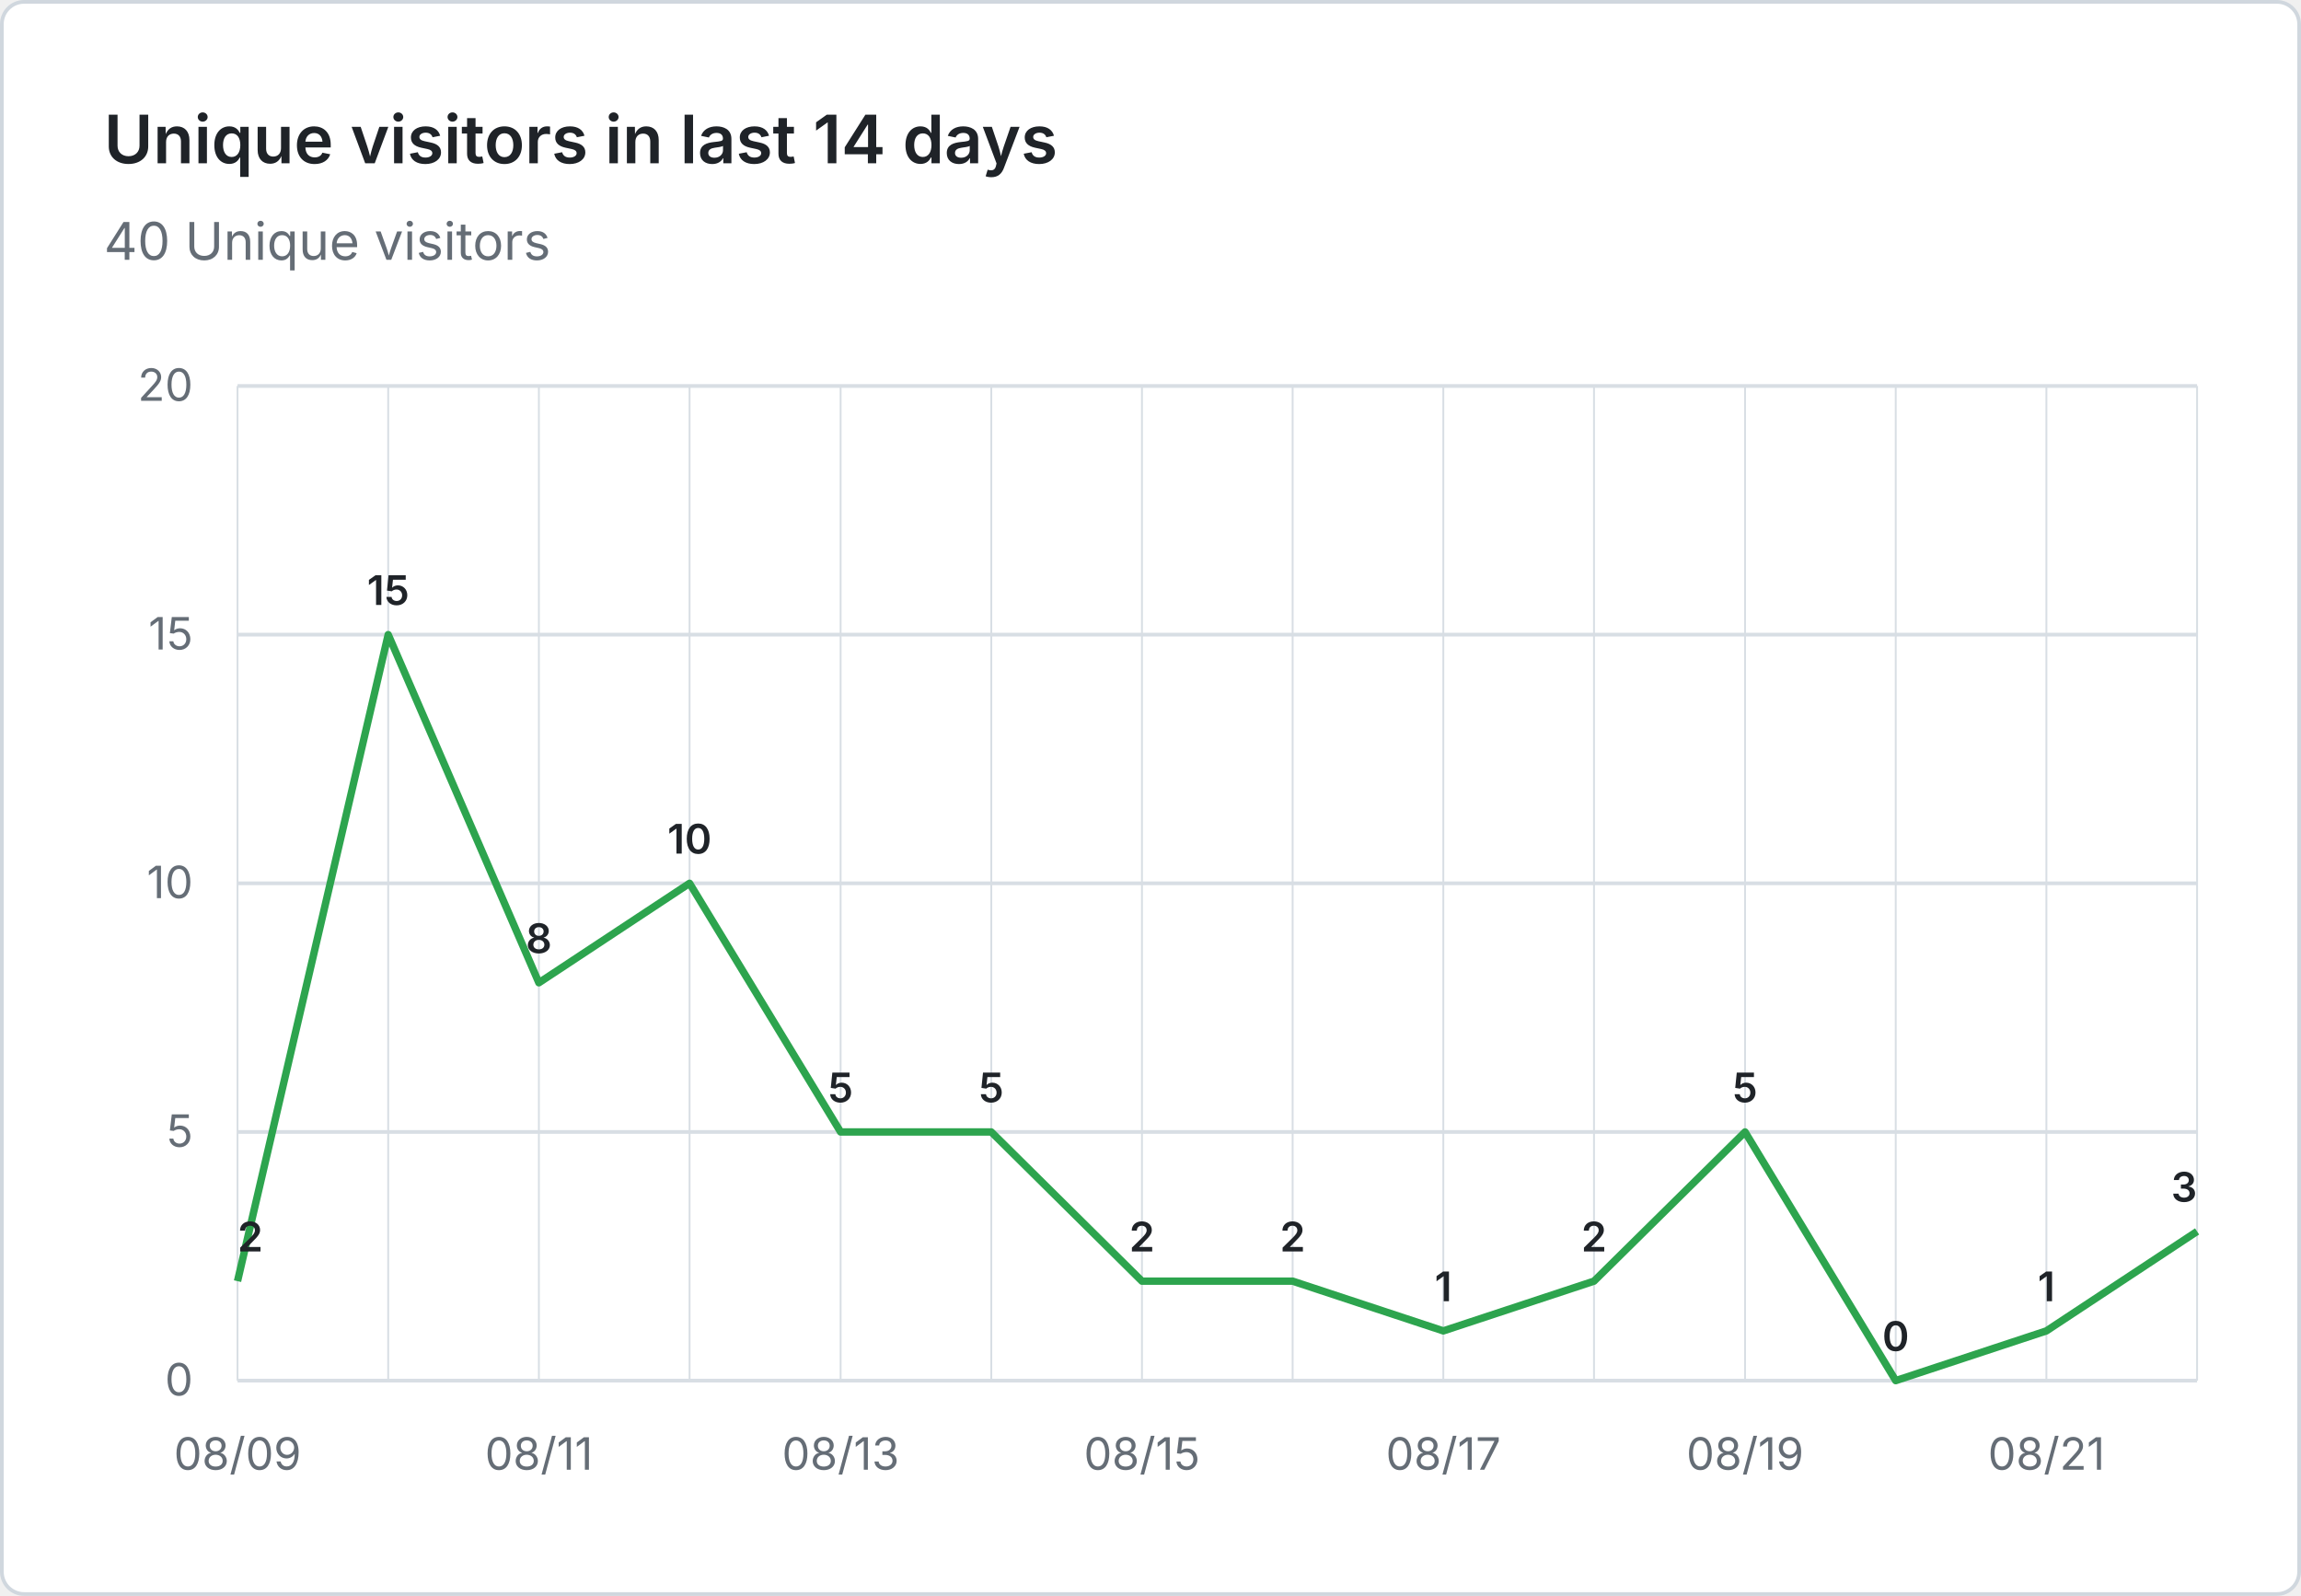
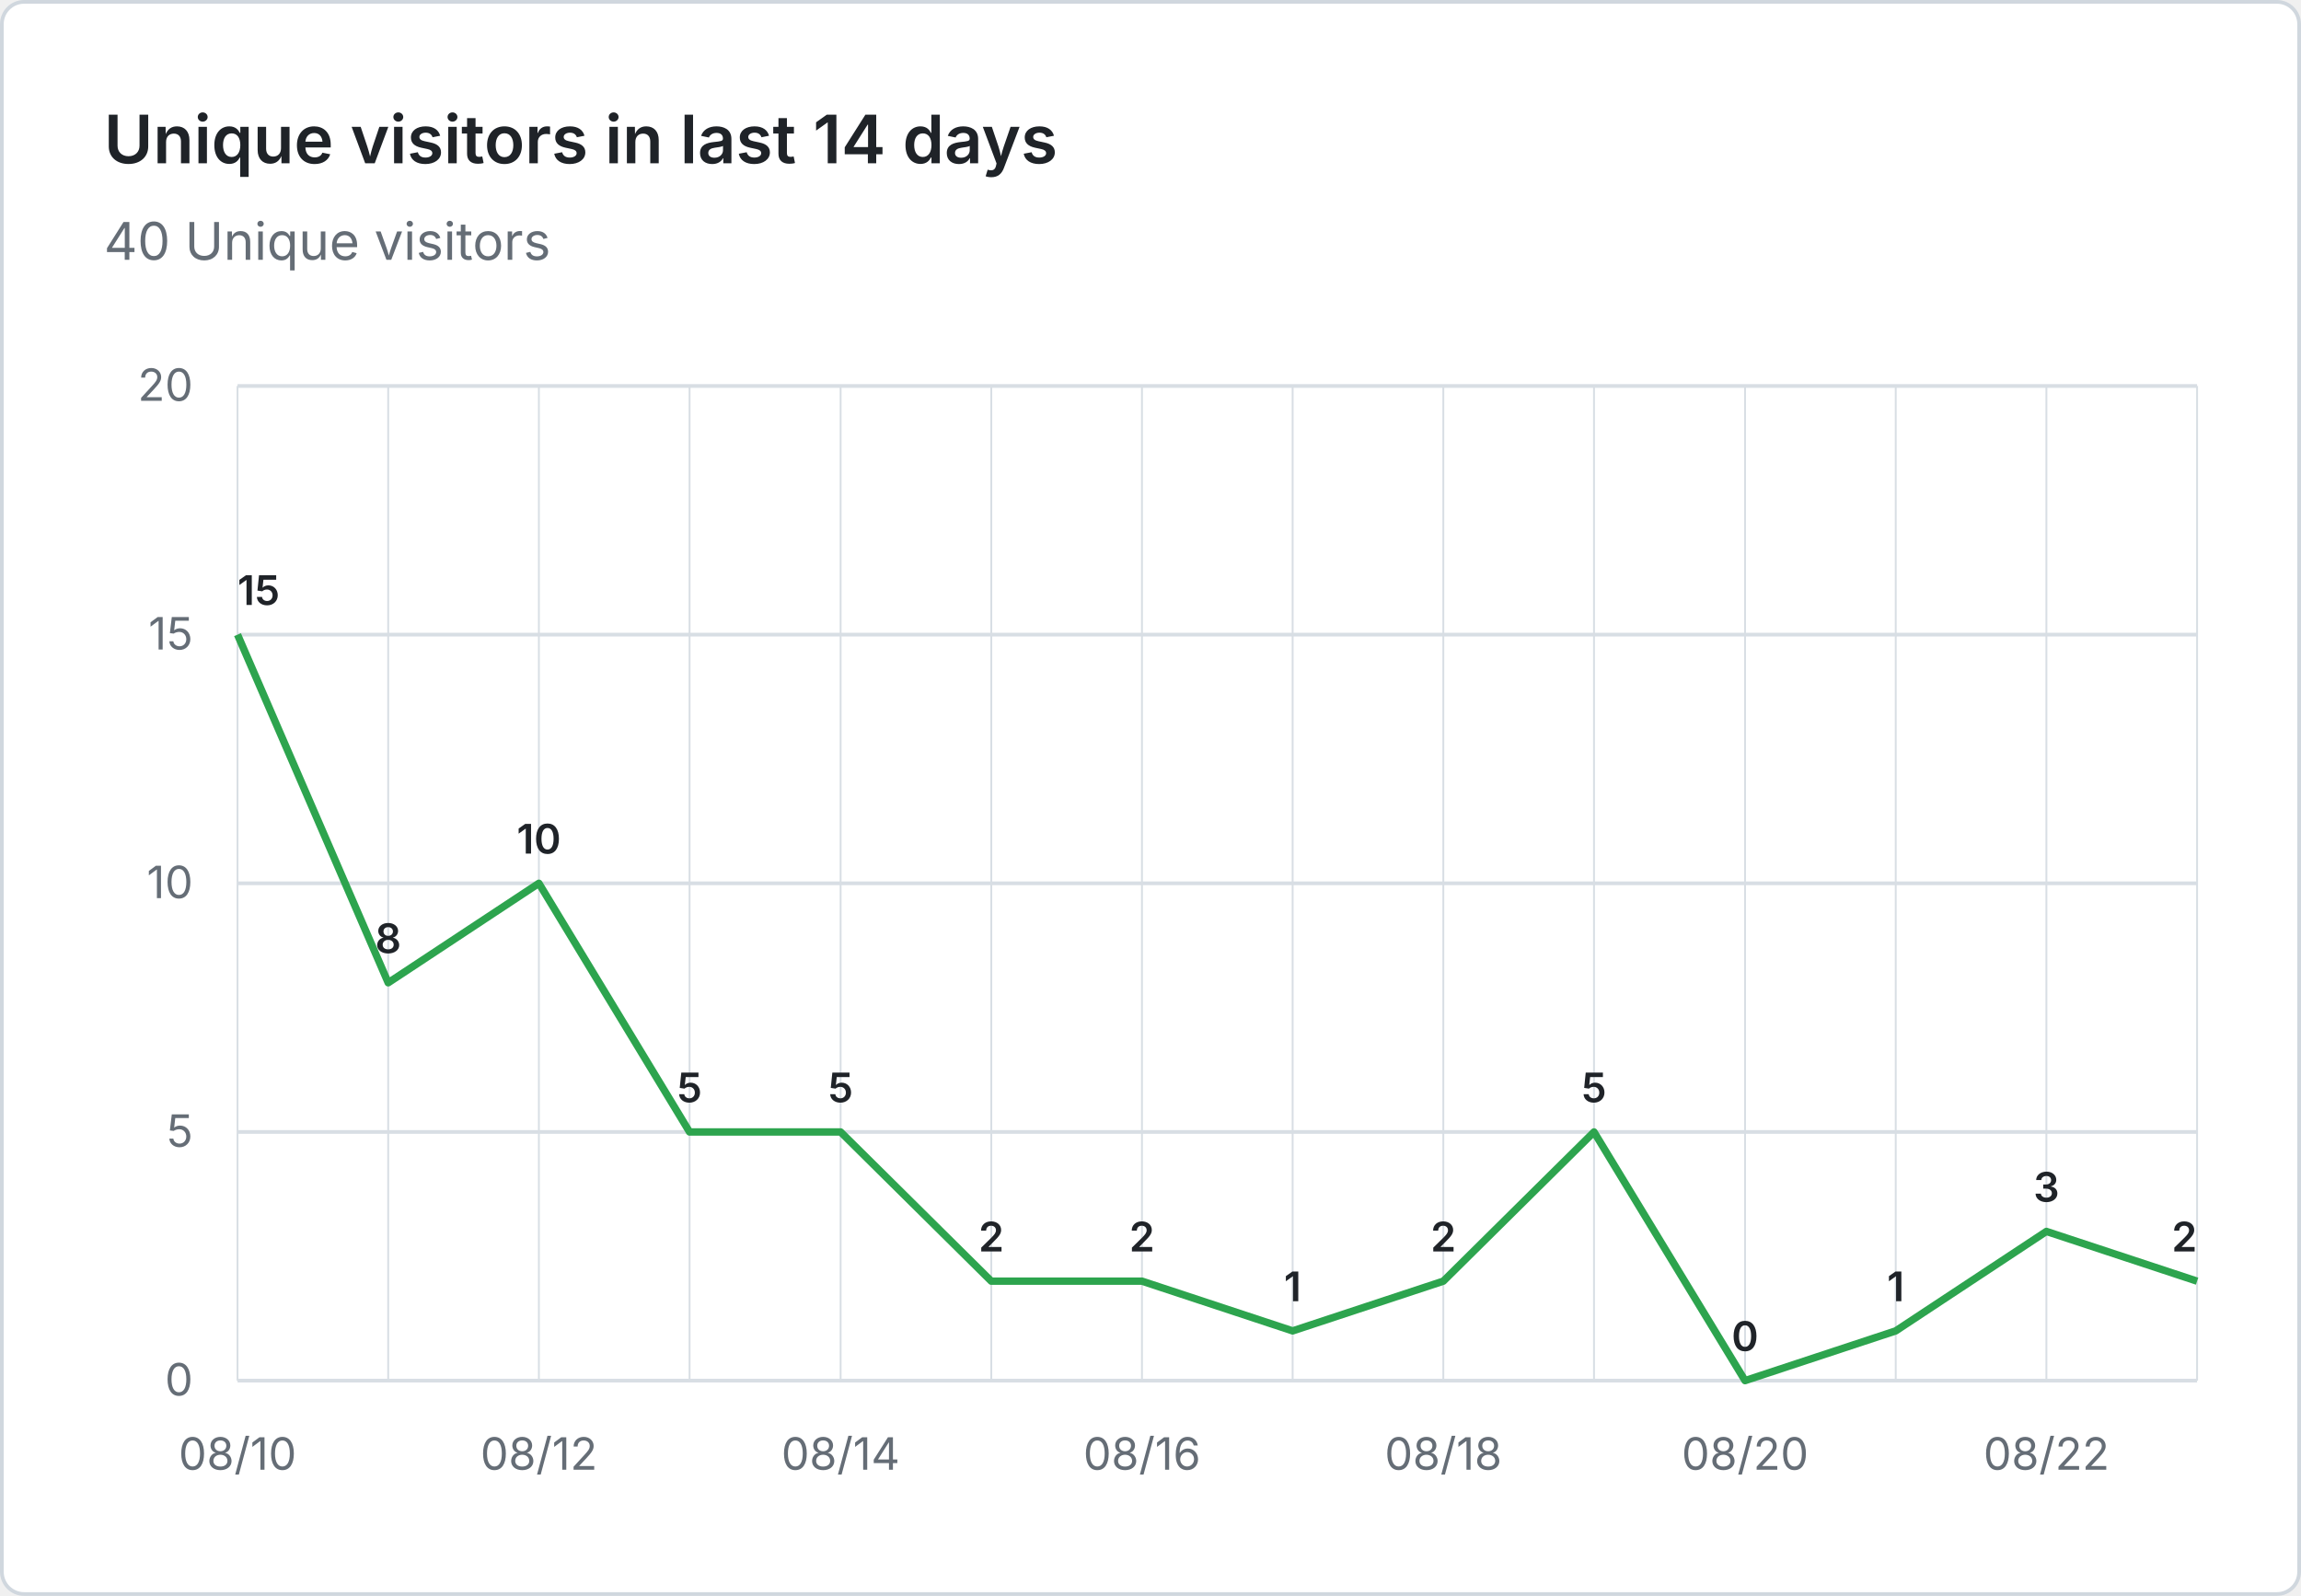
<svg xmlns="http://www.w3.org/2000/svg" viewBox="0 0 620 430" width="620" height="430" role="img" aria-label="Unique visitors in last 14 days: 40 Unique visitors">
  <rect x="0.5" y="0.5" width="619" height="429" fill="#ffffff" stroke="#d0d7de" rx="6" />
  <g font-family="system-ui, -apple-system, 'Segoe UI', sans-serif">
    <text x="28" y="44" fill="#1f2328" font-size="18" font-weight="600">Unique visitors in last 14 days</text>
    <text x="28" y="70" fill="#656d76" font-size="14">40 Unique visitors</text>
    <line x1="64" y1="372.0" x2="592" y2="372.0" stroke="#d8dee4" stroke-width="1" />
    <text x="52" y="376.0" text-anchor="end" fill="#656d76" font-size="12">0</text>
    <line x1="64" y1="305.0" x2="592" y2="305.0" stroke="#d8dee4" stroke-width="1" />
    <text x="52" y="309.0" text-anchor="end" fill="#656d76" font-size="12">5</text>
    <line x1="64" y1="238.0" x2="592" y2="238.0" stroke="#d8dee4" stroke-width="1" />
    <text x="52" y="242.0" text-anchor="end" fill="#656d76" font-size="12">10</text>
    <line x1="64" y1="171.0" x2="592" y2="171.0" stroke="#d8dee4" stroke-width="1" />
    <text x="52" y="175.0" text-anchor="end" fill="#656d76" font-size="12">15</text>
    <line x1="64" y1="104.0" x2="592" y2="104.0" stroke="#d8dee4" stroke-width="1" />
    <text x="52" y="108.0" text-anchor="end" fill="#656d76" font-size="12">20</text>
    <line x1="64.0" y1="104" x2="64.0" y2="372" stroke="#d8dee4" stroke-width="0.5" />
    <line x1="104.6" y1="104" x2="104.6" y2="372" stroke="#d8dee4" stroke-width="0.5" />
    <line x1="145.2" y1="104" x2="145.2" y2="372" stroke="#d8dee4" stroke-width="0.5" />
    <line x1="185.8" y1="104" x2="185.8" y2="372" stroke="#d8dee4" stroke-width="0.5" />
    <line x1="226.5" y1="104" x2="226.5" y2="372" stroke="#d8dee4" stroke-width="0.5" />
    <line x1="267.1" y1="104" x2="267.1" y2="372" stroke="#d8dee4" stroke-width="0.5" />
    <line x1="307.7" y1="104" x2="307.7" y2="372" stroke="#d8dee4" stroke-width="0.5" />
    <line x1="348.3" y1="104" x2="348.3" y2="372" stroke="#d8dee4" stroke-width="0.5" />
    <line x1="388.9" y1="104" x2="388.9" y2="372" stroke="#d8dee4" stroke-width="0.5" />
    <line x1="429.5" y1="104" x2="429.5" y2="372" stroke="#d8dee4" stroke-width="0.5" />
    <line x1="470.2" y1="104" x2="470.2" y2="372" stroke="#d8dee4" stroke-width="0.5" />
    <line x1="510.8" y1="104" x2="510.8" y2="372" stroke="#d8dee4" stroke-width="0.5" />
    <line x1="551.4" y1="104" x2="551.4" y2="372" stroke="#d8dee4" stroke-width="0.5" />
    <line x1="592.0" y1="104" x2="592.0" y2="372" stroke="#d8dee4" stroke-width="0.5" />
-     <text x="64.0" y="396" text-anchor="middle" fill="#656d76" font-size="12">08/09</text>
-     <text x="145.2" y="396" text-anchor="middle" fill="#656d76" font-size="12">08/11</text>
-     <text x="226.5" y="396" text-anchor="middle" fill="#656d76" font-size="12">08/13</text>
-     <text x="307.7" y="396" text-anchor="middle" fill="#656d76" font-size="12">08/15</text>
-     <text x="388.9" y="396" text-anchor="middle" fill="#656d76" font-size="12">08/17</text>
-     <text x="470.2" y="396" text-anchor="middle" fill="#656d76" font-size="12">08/19</text>
-     <text x="551.4" y="396" text-anchor="middle" fill="#656d76" font-size="12">08/21</text>
-     <path d="M 64.0 345.2 L 104.6 171.0 L 145.2 264.8 L 185.8 238.0 L 226.5 305.0 L 267.1 305.0 L 307.7 345.2 L 348.3 345.2 L 388.9 358.6 L 429.5 345.2 L 470.2 305.0 L 510.8 372.0 L 551.4 358.6 L 592.0 331.8" fill="none" stroke="#2da44e" stroke-width="2" stroke-linejoin="round" />
-     <text x="64.0" y="337.2" text-anchor="start" fill="#1f2328" font-size="11" font-weight="600">2</text>
-     <text x="104.6" y="163.0" text-anchor="middle" fill="#1f2328" font-size="11" font-weight="600">15</text>
-     <text x="145.2" y="256.8" text-anchor="middle" fill="#1f2328" font-size="11" font-weight="600">8</text>
-     <text x="185.8" y="230.0" text-anchor="middle" fill="#1f2328" font-size="11" font-weight="600">10</text>
+     <text x="64.0" y="396" text-anchor="middle" fill="#656d76" font-size="12">08/10</text>
+     <text x="145.2" y="396" text-anchor="middle" fill="#656d76" font-size="12">08/12</text>
+     <text x="226.5" y="396" text-anchor="middle" fill="#656d76" font-size="12">08/14</text>
+     <text x="307.7" y="396" text-anchor="middle" fill="#656d76" font-size="12">08/16</text>
+     <text x="388.9" y="396" text-anchor="middle" fill="#656d76" font-size="12">08/18</text>
+     <text x="470.2" y="396" text-anchor="middle" fill="#656d76" font-size="12">08/20</text>
+     <text x="551.4" y="396" text-anchor="middle" fill="#656d76" font-size="12">08/22</text>
+     <path d="M 64.0 171.0 L 104.6 264.8 L 145.2 238.0 L 185.8 305.0 L 226.5 305.0 L 267.1 345.2 L 307.7 345.2 L 348.3 358.6 L 388.9 345.2 L 429.5 305.0 L 470.2 372.0 L 510.8 358.6 L 551.4 331.8 L 592.0 345.2" fill="none" stroke="#2da44e" stroke-width="2" stroke-linejoin="round" />
+     <text x="64.0" y="163.0" text-anchor="start" fill="#1f2328" font-size="11" font-weight="600">15</text>
+     <text x="104.6" y="256.8" text-anchor="middle" fill="#1f2328" font-size="11" font-weight="600">8</text>
+     <text x="145.2" y="230.0" text-anchor="middle" fill="#1f2328" font-size="11" font-weight="600">10</text>
+     <text x="185.8" y="297.0" text-anchor="middle" fill="#1f2328" font-size="11" font-weight="600">5</text>
    <text x="226.5" y="297.0" text-anchor="middle" fill="#1f2328" font-size="11" font-weight="600">5</text>
-     <text x="267.1" y="297.0" text-anchor="middle" fill="#1f2328" font-size="11" font-weight="600">5</text>
+     <text x="267.1" y="337.2" text-anchor="middle" fill="#1f2328" font-size="11" font-weight="600">2</text>
    <text x="307.7" y="337.2" text-anchor="middle" fill="#1f2328" font-size="11" font-weight="600">2</text>
-     <text x="348.3" y="337.2" text-anchor="middle" fill="#1f2328" font-size="11" font-weight="600">2</text>
-     <text x="388.9" y="350.6" text-anchor="middle" fill="#1f2328" font-size="11" font-weight="600">1</text>
-     <text x="429.5" y="337.2" text-anchor="middle" fill="#1f2328" font-size="11" font-weight="600">2</text>
-     <text x="470.2" y="297.0" text-anchor="middle" fill="#1f2328" font-size="11" font-weight="600">5</text>
-     <text x="510.8" y="364.0" text-anchor="middle" fill="#1f2328" font-size="11" font-weight="600">0</text>
-     <text x="551.4" y="350.6" text-anchor="middle" fill="#1f2328" font-size="11" font-weight="600">1</text>
-     <text x="592.0" y="323.8" text-anchor="end" fill="#1f2328" font-size="11" font-weight="600">3</text>
+     <text x="348.3" y="350.6" text-anchor="middle" fill="#1f2328" font-size="11" font-weight="600">1</text>
+     <text x="388.9" y="337.2" text-anchor="middle" fill="#1f2328" font-size="11" font-weight="600">2</text>
+     <text x="429.5" y="297.0" text-anchor="middle" fill="#1f2328" font-size="11" font-weight="600">5</text>
+     <text x="470.2" y="364.0" text-anchor="middle" fill="#1f2328" font-size="11" font-weight="600">0</text>
+     <text x="510.8" y="350.6" text-anchor="middle" fill="#1f2328" font-size="11" font-weight="600">1</text>
+     <text x="551.4" y="323.8" text-anchor="middle" fill="#1f2328" font-size="11" font-weight="600">3</text>
+     <text x="592.0" y="337.2" text-anchor="end" fill="#1f2328" font-size="11" font-weight="600">2</text>
  </g>
</svg>
